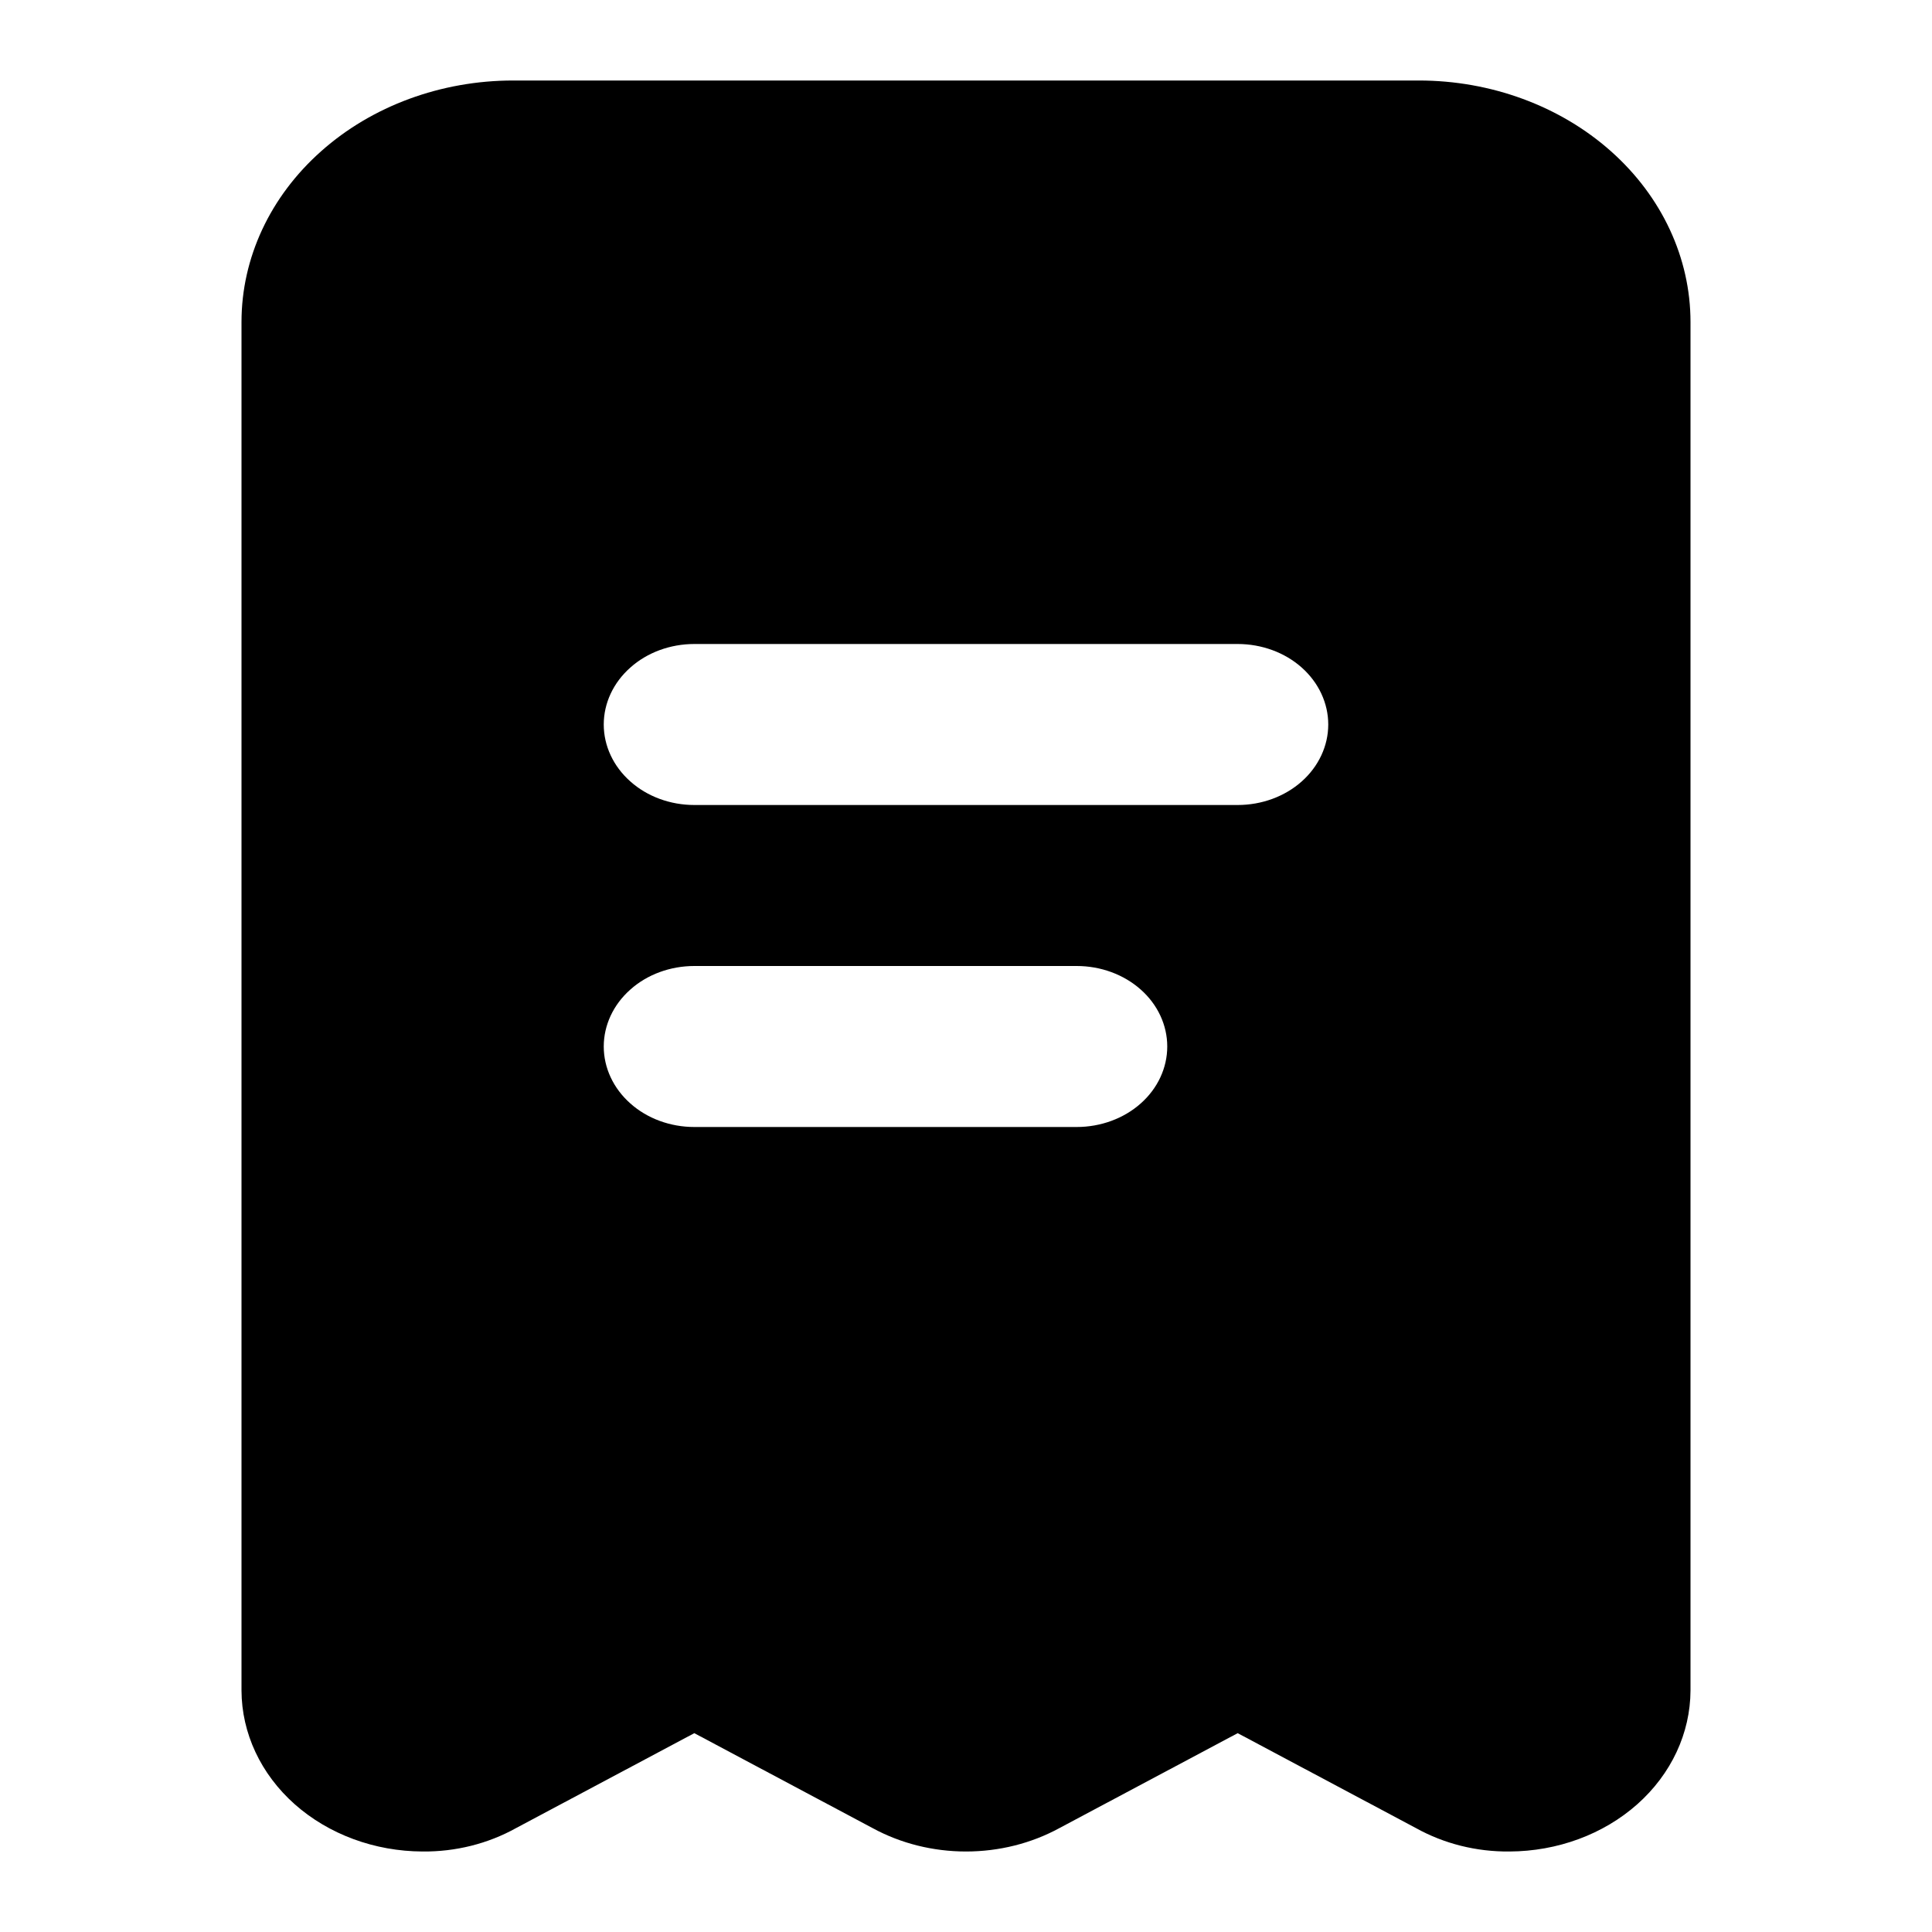
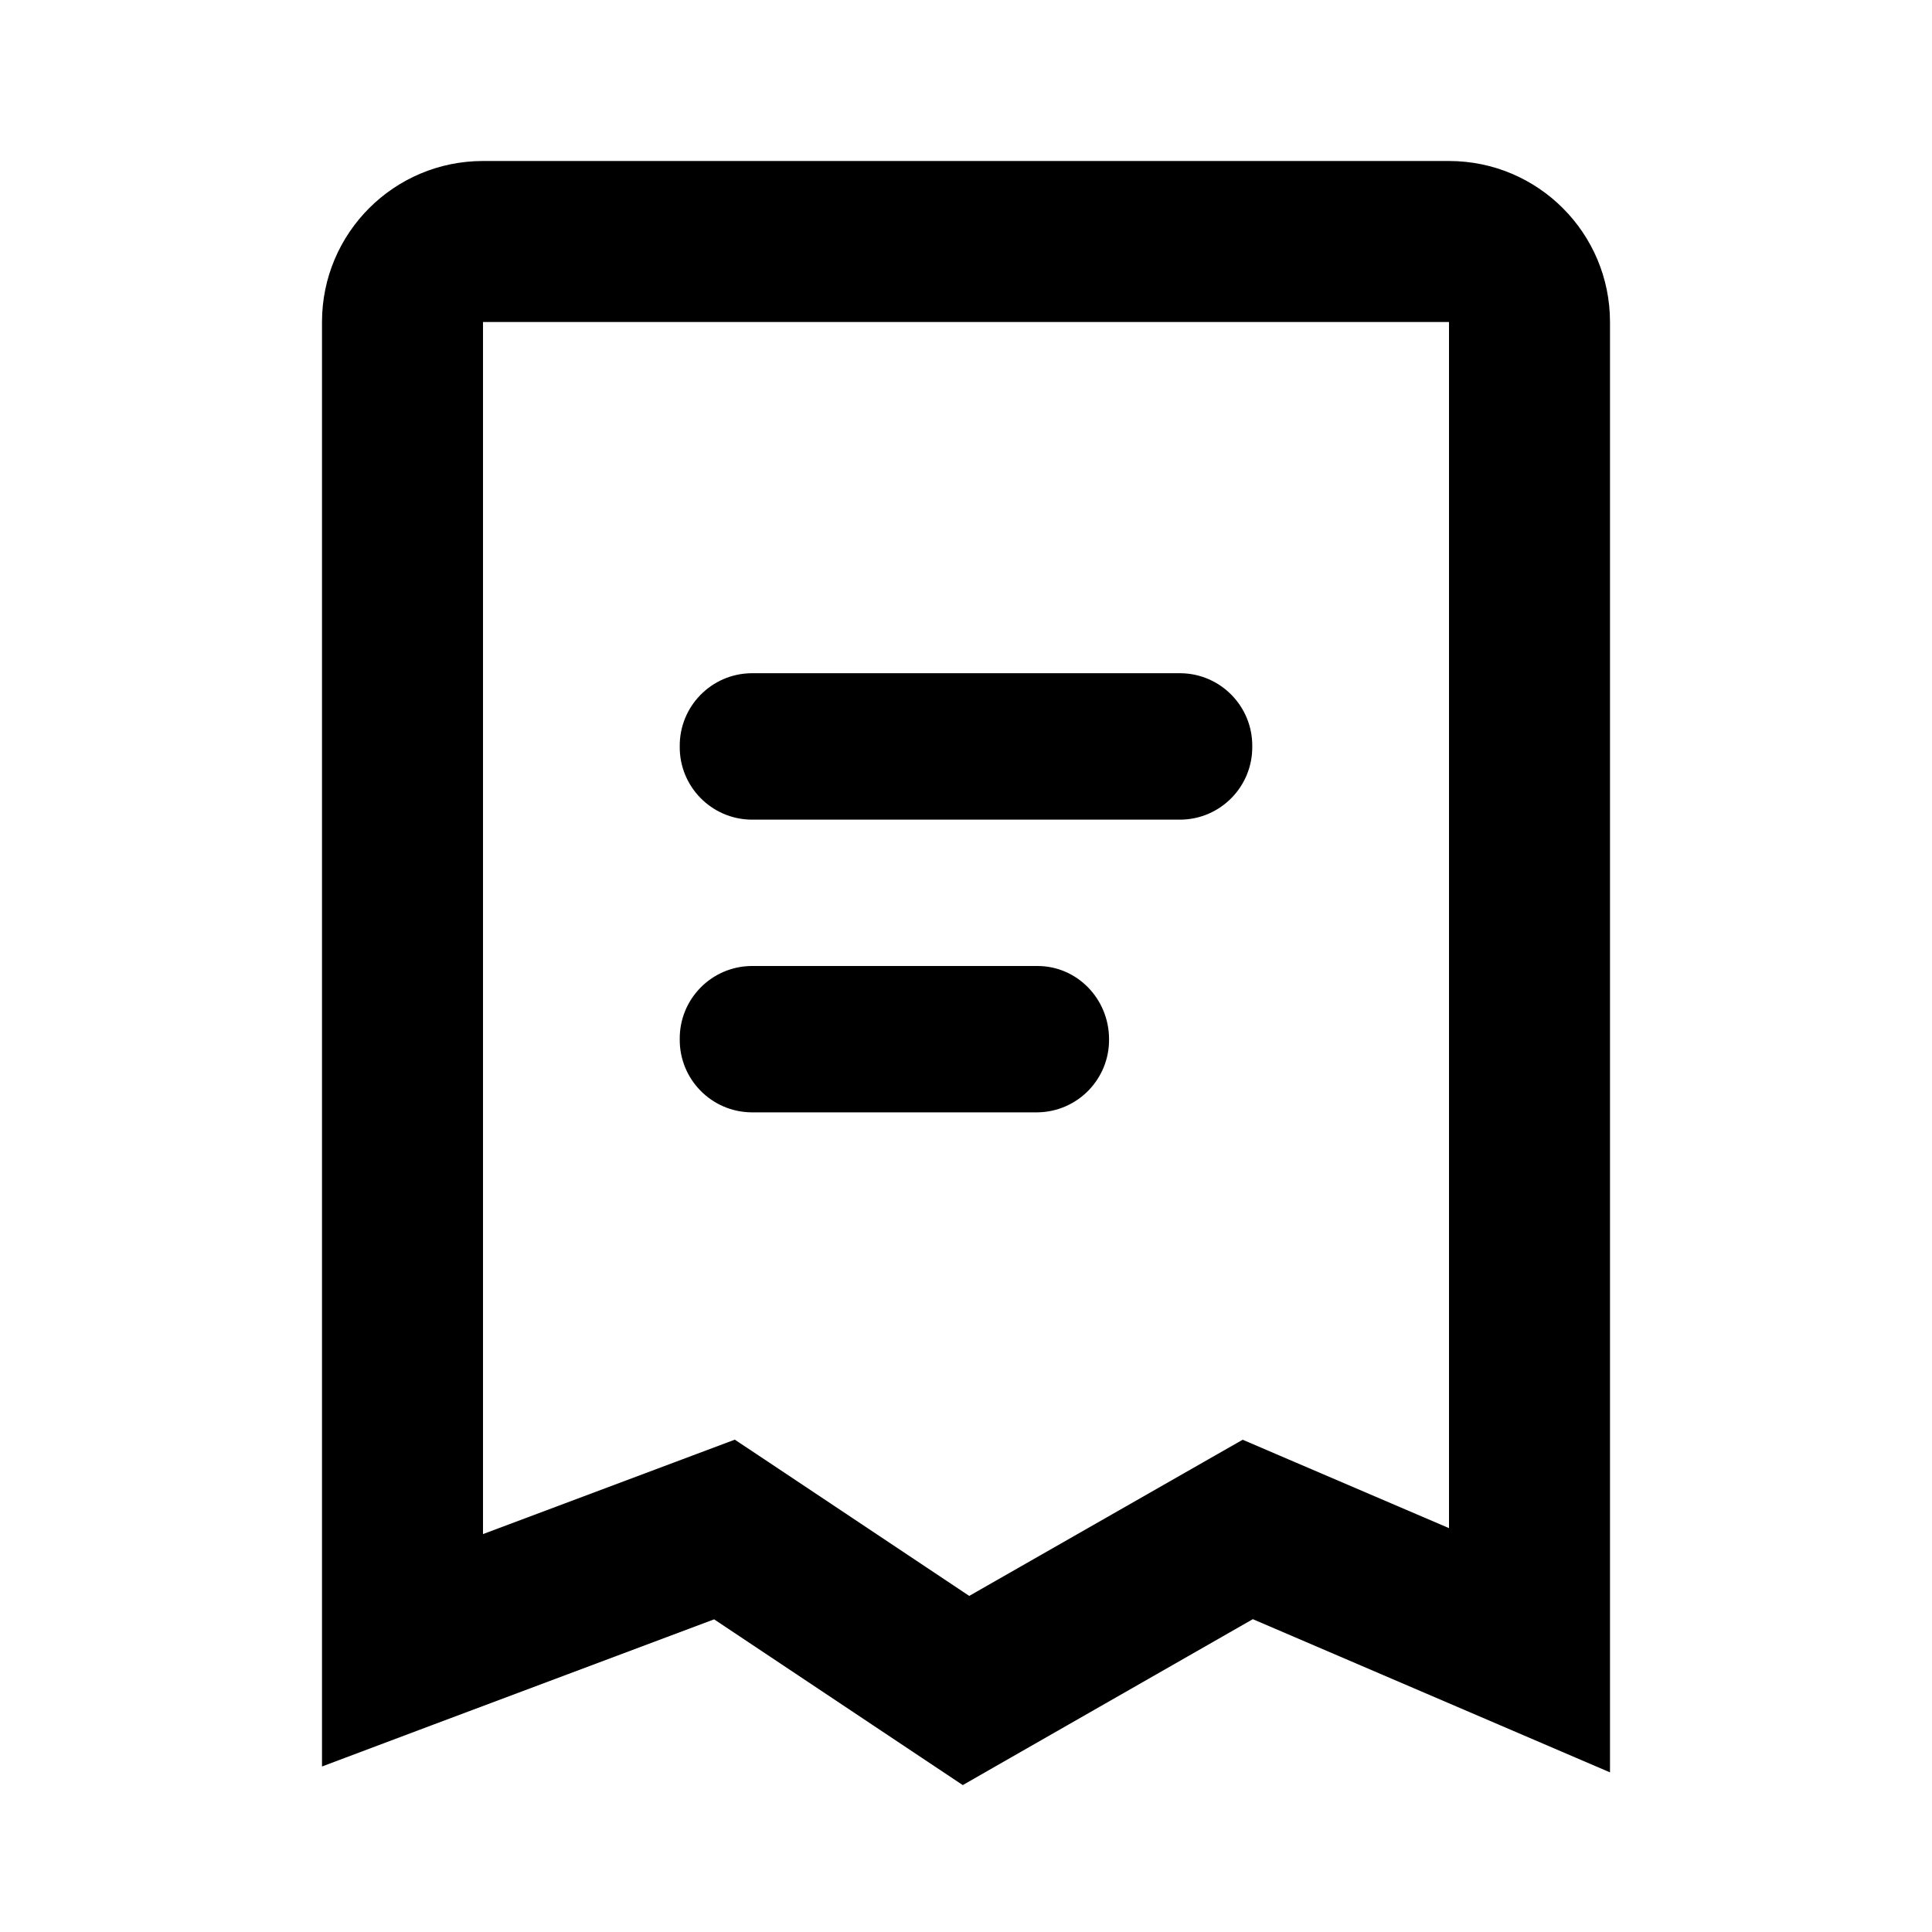
- <svg xmlns="http://www.w3.org/2000/svg" width="24" height="24" viewBox="0 0 24 24" fill="none">
-   <path d="M17.625 1H6.375C5.48 1 4.621 1.316 3.989 1.879C3.356 2.441 3 3.204 3 4V21C3.002 21.53 3.239 22.038 3.661 22.413C4.083 22.787 4.654 22.998 5.25 23C5.66 23.004 6.062 22.903 6.409 22.71L8.625 21.53L10.841 22.71C11.19 22.9 11.591 23 12 23C12.409 23 12.81 22.9 13.159 22.71L15.375 21.53L17.591 22.71C17.938 22.903 18.34 23.004 18.75 23C19.346 22.998 19.918 22.787 20.339 22.413C20.761 22.038 20.998 21.53 21 21V4C21 3.204 20.644 2.441 20.012 1.879C19.379 1.316 18.52 1 17.625 1ZM13.375 14H8.625C8.327 14 8.04 13.895 7.83 13.707C7.619 13.52 7.5 13.265 7.5 13C7.5 12.735 7.619 12.48 7.83 12.293C8.04 12.105 8.327 12 8.625 12H13.375C13.673 12 13.96 12.105 14.171 12.293C14.382 12.48 14.5 12.735 14.5 13C14.5 13.265 14.382 13.52 14.171 13.707C13.96 13.895 13.673 14 13.375 14ZM15.375 10H8.625C8.327 10 8.04 9.895 7.83 9.707C7.619 9.52 7.5 9.265 7.5 9C7.5 8.735 7.619 8.48 7.83 8.293C8.04 8.105 8.327 8 8.625 8H15.375C15.673 8 15.96 8.105 16.171 8.293C16.381 8.48 16.5 8.735 16.5 9C16.5 9.265 16.381 9.52 16.171 9.707C15.96 9.895 15.673 10 15.375 10Z" fill="currentColor" />
+ <svg xmlns="http://www.w3.org/2000/svg" width="24" height="24" fill="none" viewBox="0 0 24 24">
+   <path fill="currentColor" d="M18 2a2 2 0 0 1 2 2v18.017l-1.394-.598-3.043-1.305-3.067 1.754-.536.307-.515-.343-2.574-1.716-3.52 1.32L4 21.944V4a2 2 0 0 1 2-2zM6 19.057l2.648-.993.48-.18.427.284 2.485 1.657 2.964-1.693.433-.247.457.196 2.106.902V4H6zM12.889 12c.49 0 .888.407.888.91a.9.9 0 0 1-.888.908H9.333a.9.9 0 0 1-.889-.909.9.9 0 0 1 .889-.909zm1.778-3.637a.9.9 0 0 1 .889.91.9.9 0 0 1-.889.909H9.333a.9.9 0 0 1-.889-.91.9.9 0 0 1 .889-.909z" />
</svg>
